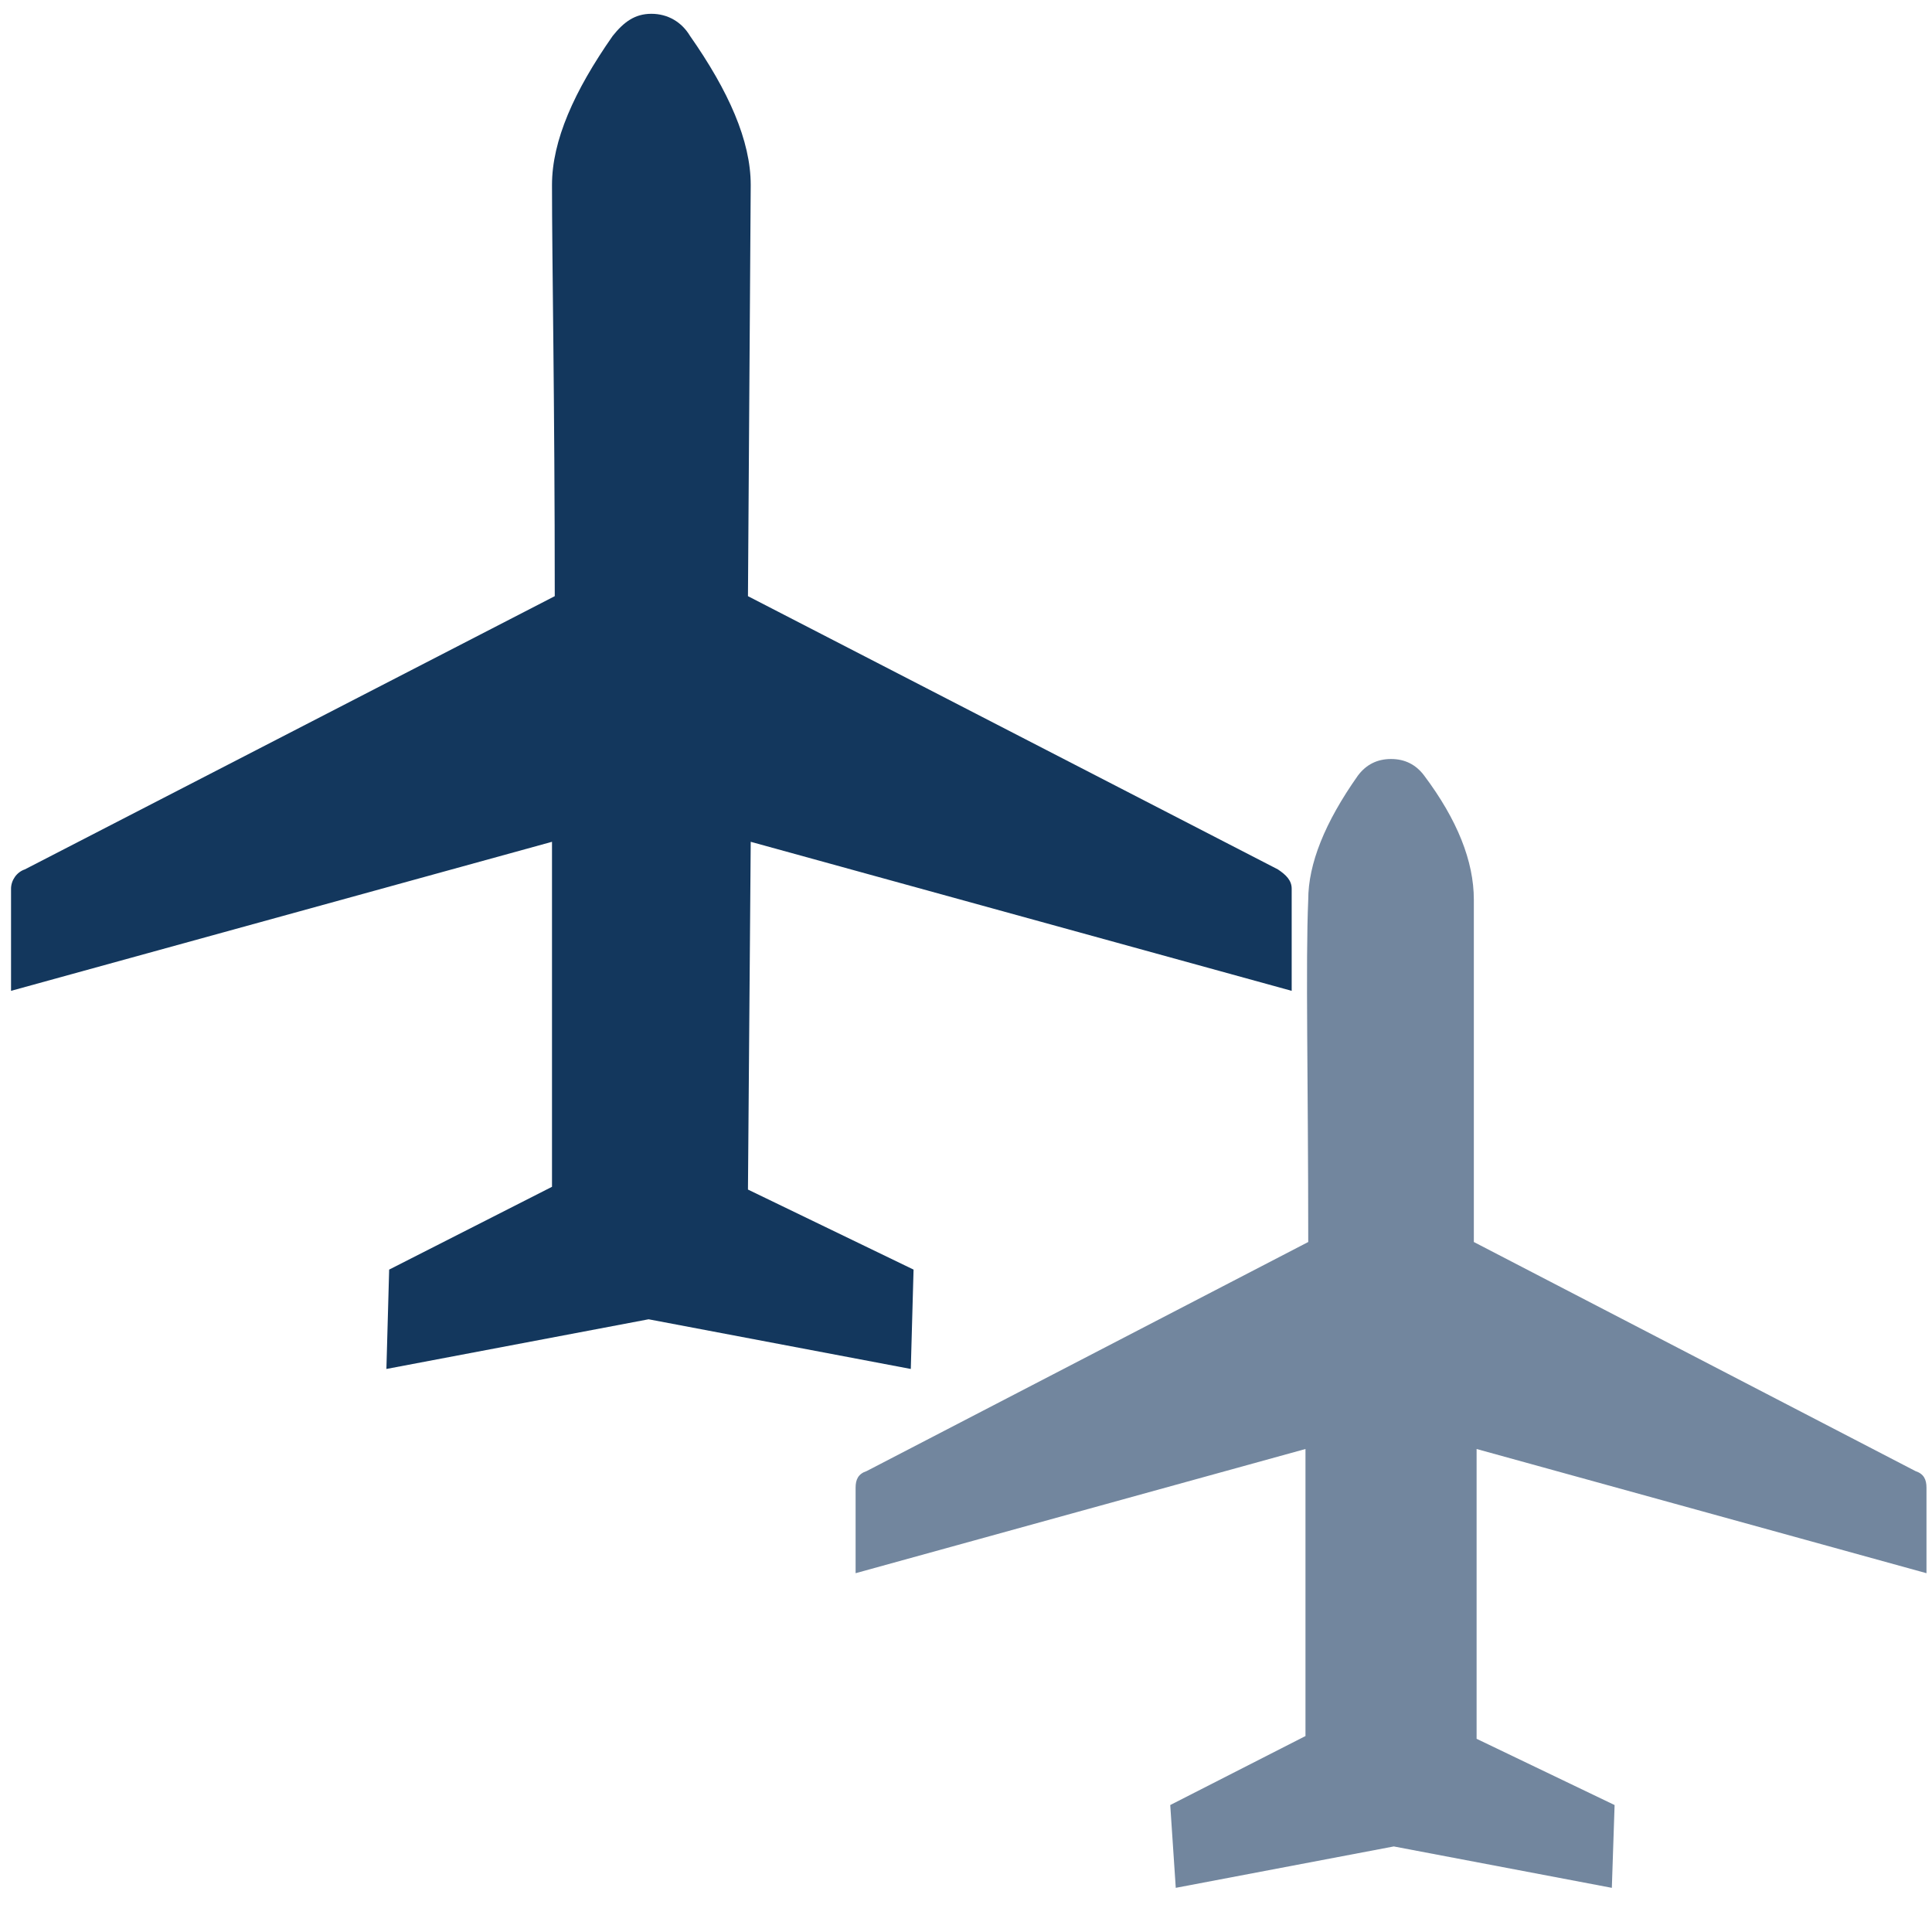
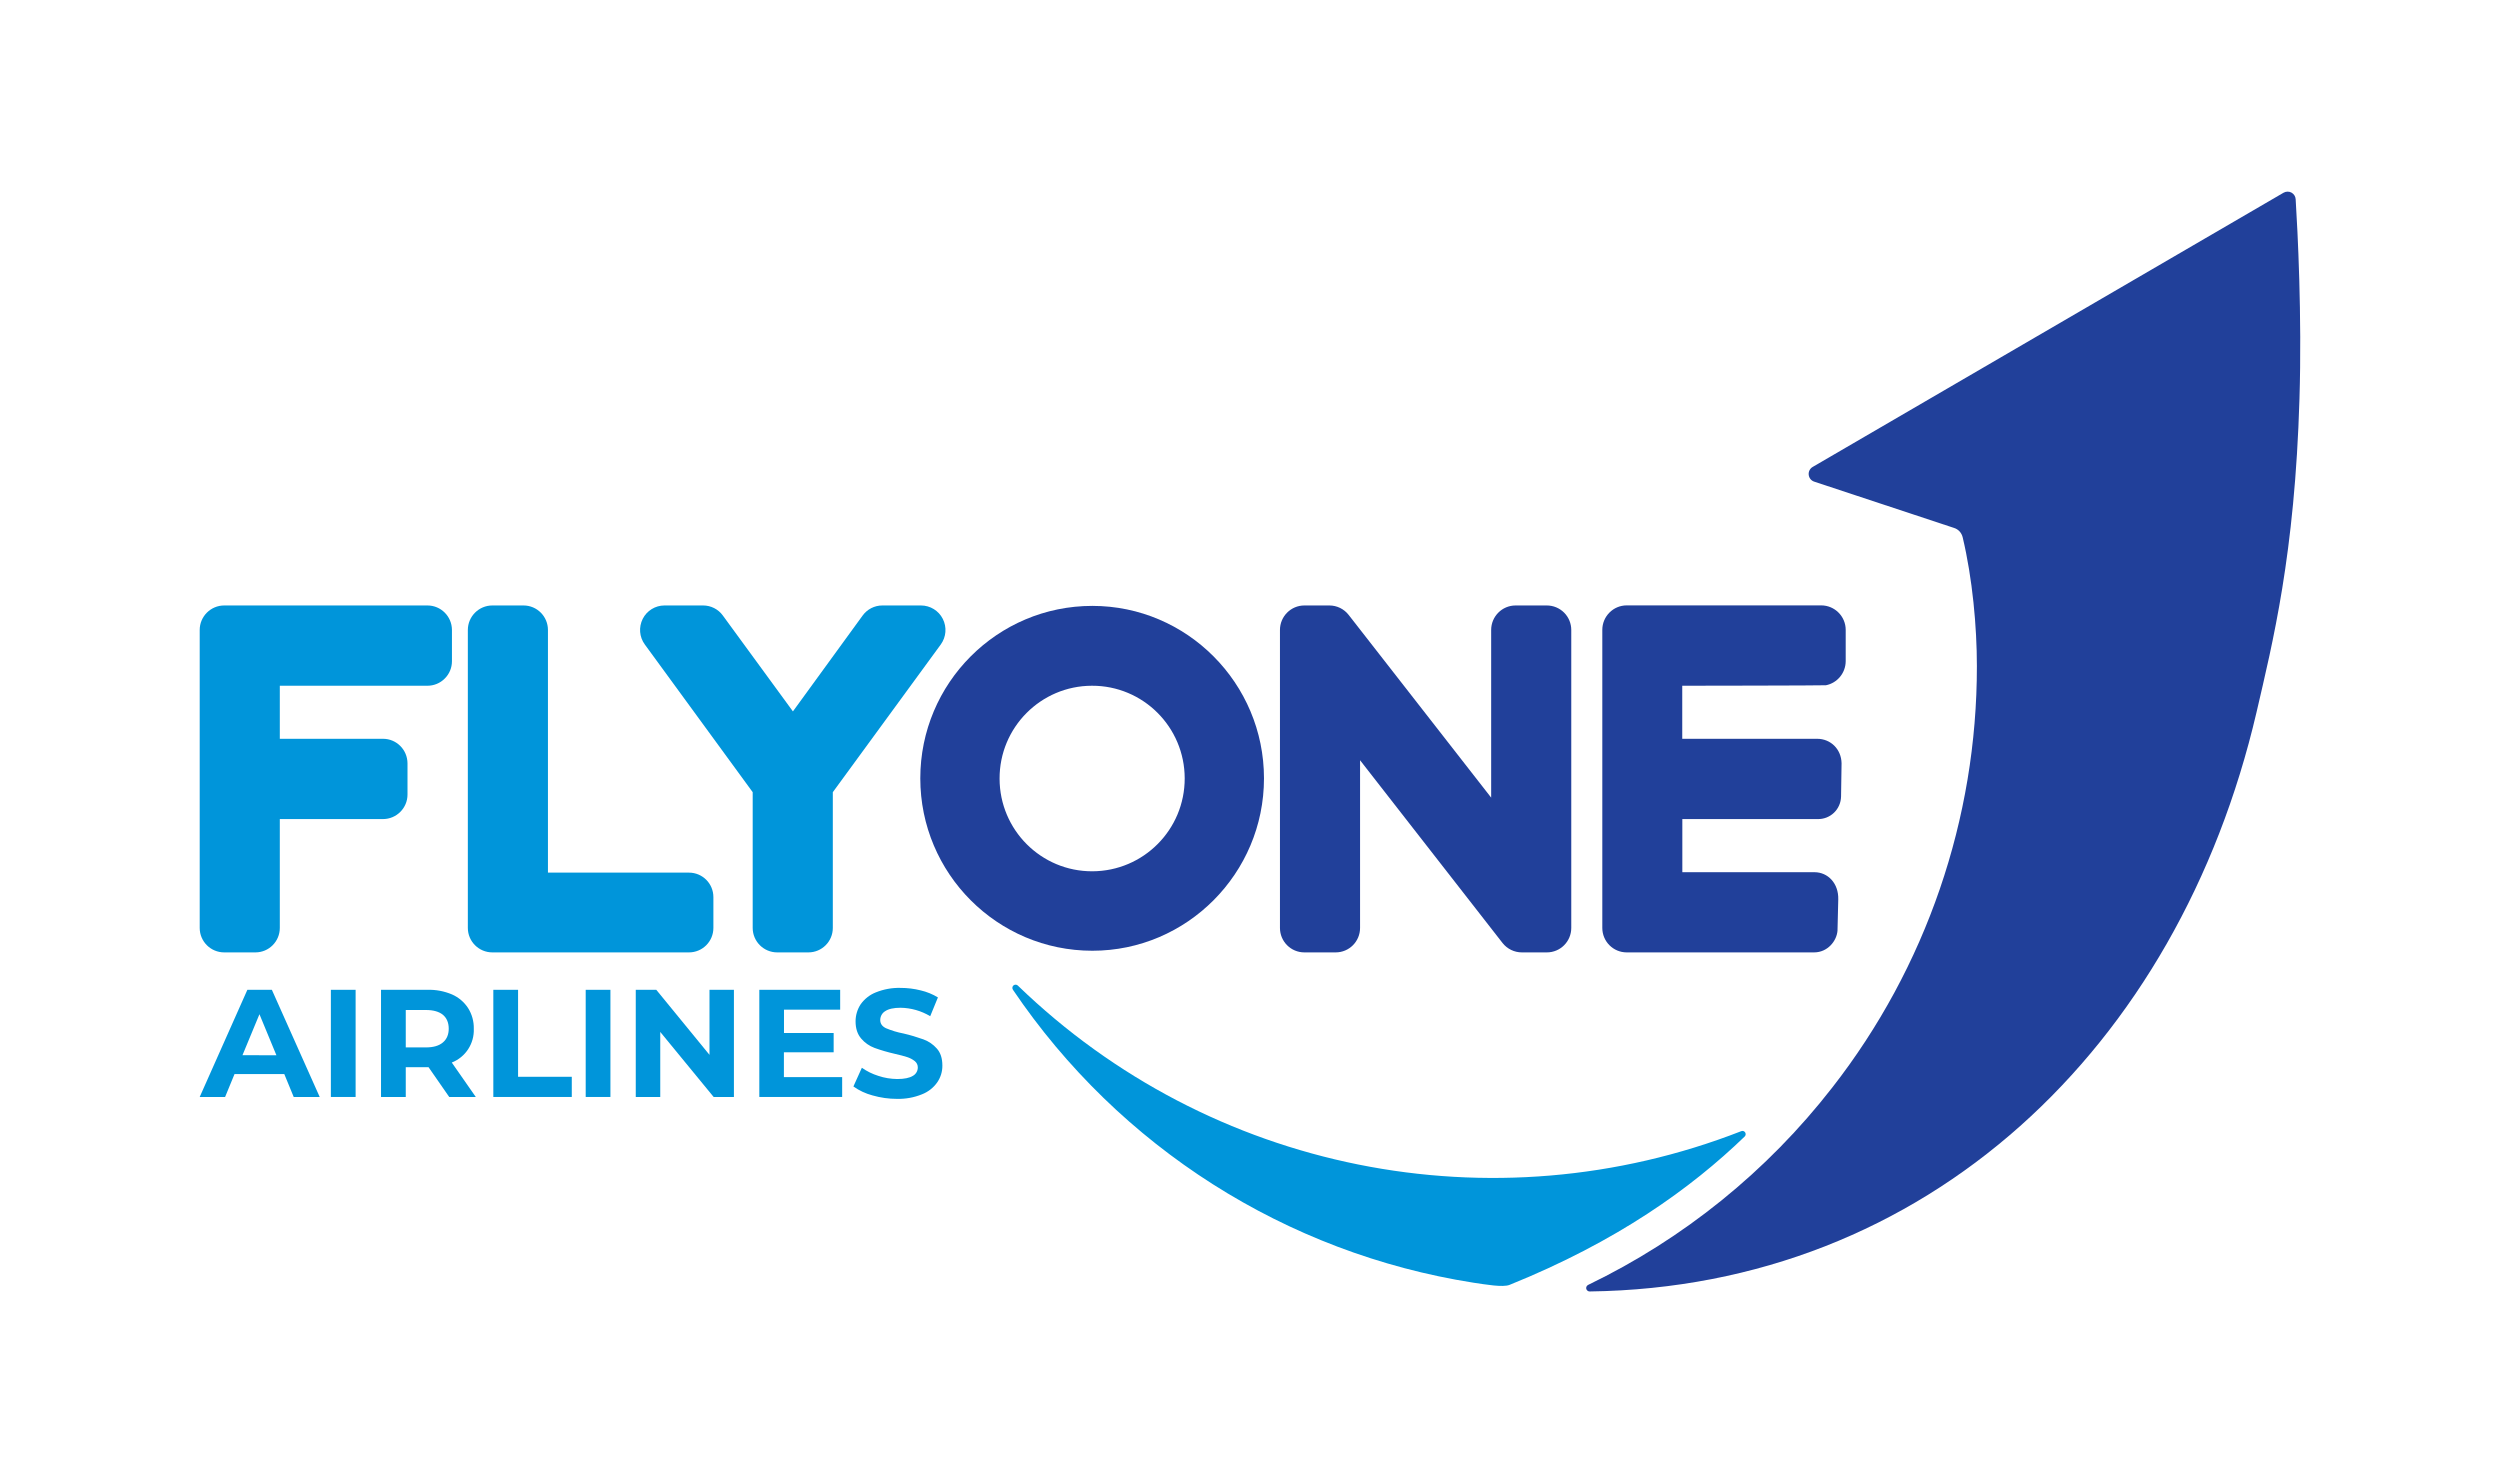
- <svg xmlns="http://www.w3.org/2000/svg" version="1.1" id="Airplane" x="0px" y="0px" width="70" height="70" viewBox="0 362 70 70" xml:space="preserve">
-   <defs id="defs251" />
-   <style id="style238" type="text/css">
- 
- 	.st0{fill:#72869E;}
- 
- 	.st1{fill:#13375D;}
- 
- </style>
-   <g id="g242" transform="translate(270)">
-     <path id="path240" d="m -227.6,427.4 4.9,-2.5 V 414.5 L -239,419 v -3.1 c 0,-0.3 0.1,-0.5 0.4,-0.6 l 16,-8.3 c 0,-5.9 -0.1,-10.1 0,-12.4 0,-1.3 0.6,-2.8 1.8,-4.5 0.3,-0.4 0.7,-0.6 1.2,-0.6 0.5,0 0.9,0.2 1.2,0.6 1.2,1.6 1.8,3.1 1.8,4.5 V 407 l 16,8.3 c 0.3,0.1 0.4,0.3 0.4,0.6 v 3.1 l -16.3,-4.5 V 425 l 5,2.4 -0.1,3 -7.9,-1.5 -7.9,1.5 z" style="fill:#72869e" class="st0" />
-   </g>
-   <g id="g246" transform="translate(270)">
-     <path id="path244" d="m -255.9,408 5.9,-3 v -12.5 l -19.6,5.4 v -3.7 c 0,-0.3 0.2,-0.6 0.5,-0.7 l 19.2,-9.9 c 0,-7.1 -0.1,-12.1 -0.1,-14.9 0,-1.6 0.8,-3.4 2.2,-5.4 0.4,-0.5 0.8,-0.8 1.4,-0.8 0.6,0 1.1,0.3 1.4,0.8 1.4,2 2.2,3.8 2.2,5.4 l -0.1,14.9 19.2,9.9 c 0.3,0.2 0.5,0.4 0.5,0.7 v 3.7 l -19.6,-5.4 -0.1,12.6 6,2.9 -0.1,3.6 -9.5,-1.8 -9.5,1.8 z" style="fill:#13375d" class="st1" />
+ <svg xmlns="http://www.w3.org/2000/svg" version="1.1" width="118px" height="70px" viewBox="0 0 118 70">
+   <g id="surface1">
+     <path d="M 20.176 28.578 L 10.582 28.578 C 9.945 28.578 9.426 29.098 9.426 29.734 L 9.426 43.797 C 9.426 44.438 9.945 44.953 10.582 44.953 L 12.055 44.953 C 12.691 44.953 13.207 44.438 13.207 43.797 L 13.207 38.66 L 18.078 38.66 C 18.715 38.66 19.234 38.141 19.234 37.504 L 19.234 36.027 C 19.23 35.387 18.715 34.871 18.078 34.871 L 13.207 34.871 L 13.207 32.367 L 20.176 32.367 C 20.48 32.367 20.777 32.246 20.992 32.027 C 21.211 31.812 21.332 31.516 21.332 31.211 L 21.332 29.73 C 21.328 29.094 20.812 28.578 20.176 28.578 Z M 20.176 28.578 " style=" stroke:none;fill-rule:nonzero;fill:rgb(0%,58.431%,85.49%);fill-opacity:1;" />
+     <path d="M 32.52 41.188 L 25.863 41.188 L 25.863 29.734 C 25.863 29.098 25.348 28.578 24.711 28.578 L 23.238 28.578 C 22.602 28.578 22.082 29.098 22.082 29.734 L 22.082 43.797 C 22.082 44.438 22.602 44.953 23.238 44.953 L 32.52 44.953 C 33.156 44.953 33.672 44.438 33.672 43.797 L 33.672 42.344 C 33.672 41.703 33.156 41.188 32.52 41.188 Z M 32.52 41.188 " style=" stroke:none;fill-rule:nonzero;fill:rgb(0%,58.431%,85.49%);fill-opacity:1;" />
+     <path d="M 44.5 29.211 C 44.305 28.824 43.906 28.578 43.469 28.578 L 41.648 28.578 C 41.277 28.578 40.934 28.754 40.715 29.055 L 37.426 33.578 L 34.117 29.051 C 33.902 28.754 33.555 28.578 33.188 28.578 L 31.363 28.578 C 30.93 28.578 30.531 28.824 30.336 29.211 C 30.141 29.602 30.176 30.066 30.434 30.418 L 35.527 37.391 L 35.527 43.797 C 35.527 44.438 36.047 44.953 36.684 44.953 L 38.156 44.953 C 38.793 44.953 39.309 44.438 39.309 43.797 L 39.309 37.391 L 44.406 30.418 C 44.66 30.066 44.699 29.602 44.5 29.211 Z M 44.5 29.211 " style=" stroke:none;fill-rule:nonzero;fill:rgb(0%,58.431%,85.49%);fill-opacity:1;" />
+     <path d="M 82.352 53.641 C 82.402 53.59 82.41 53.512 82.371 53.449 C 82.332 53.387 82.254 53.363 82.188 53.391 C 70.441 57.977 57.113 55.293 48.043 46.52 C 47.988 46.465 47.898 46.461 47.836 46.512 C 47.777 46.562 47.766 46.652 47.812 46.719 C 52.832 54.145 60.699 59.152 69.543 60.543 C 70.125 60.629 70.941 60.773 71.254 60.645 C 76.324 58.598 79.816 56.09 82.352 53.641 Z M 82.352 53.641 " style=" stroke:none;fill-rule:nonzero;fill:rgb(0%,58.431%,85.49%);fill-opacity:1;" />
+     <path d="M 106.508 33.617 C 107.266 30.348 108.316 26.191 108.535 18.82 C 108.656 14.883 108.449 10.898 108.355 9.402 C 108.348 9.27 108.27 9.152 108.156 9.09 C 108.039 9.027 107.898 9.031 107.781 9.098 L 85.559 22.039 C 85.426 22.117 85.355 22.262 85.371 22.41 C 85.387 22.562 85.488 22.688 85.633 22.734 L 92.23 24.918 C 92.434 24.98 92.586 25.148 92.637 25.355 C 93.102 27.309 93.309 29.582 93.309 31.438 C 93.316 38.648 90.914 45.656 86.48 51.336 C 83.406 55.289 79.465 58.473 74.965 60.645 C 74.891 60.68 74.855 60.758 74.871 60.832 C 74.891 60.906 74.961 60.961 75.035 60.957 C 90.941 60.746 102.816 49.461 106.508 33.617 Z M 106.508 33.617 " style=" stroke:none;fill-rule:nonzero;fill:rgb(12.941%,25.098%,60.392%);fill-opacity:1;" />
+     <path d="M 51.559 28.598 C 47.074 28.598 43.438 32.242 43.438 36.738 C 43.438 41.23 47.074 44.875 51.559 44.875 C 56.023 44.875 59.66 41.223 59.66 36.738 C 59.66 32.25 56.023 28.598 51.559 28.598 Z M 51.559 41.125 C 49.145 41.133 47.184 39.176 47.18 36.754 C 47.172 34.336 49.125 32.371 51.539 32.367 C 53.953 32.359 55.914 34.316 55.918 36.738 C 55.922 39.156 53.973 41.117 51.559 41.125 Z M 51.559 41.125 " style=" stroke:none;fill-rule:nonzero;fill:rgb(12.941%,25.098%,60.392%);fill-opacity:1;" />
+     <path d="M 73.008 28.578 L 71.535 28.578 C 70.898 28.578 70.383 29.098 70.383 29.734 L 70.383 37.648 L 63.656 29.023 C 63.438 28.742 63.102 28.578 62.746 28.578 L 61.566 28.578 C 60.93 28.578 60.414 29.098 60.414 29.734 L 60.414 43.797 C 60.414 44.438 60.93 44.953 61.566 44.953 L 63.043 44.953 C 63.68 44.953 64.195 44.438 64.195 43.797 L 64.195 35.883 L 70.922 44.512 C 71.141 44.789 71.477 44.953 71.832 44.953 L 73.012 44.953 C 73.648 44.953 74.164 44.438 74.164 43.797 L 74.164 29.734 C 74.164 29.43 74.043 29.133 73.828 28.918 C 73.609 28.699 73.316 28.578 73.008 28.578 Z M 73.008 28.578 " style=" stroke:none;fill-rule:nonzero;fill:rgb(12.941%,25.098%,60.392%);fill-opacity:1;" />
+     <path d="M 86.184 32.344 C 86.723 32.238 87.113 31.762 87.117 31.211 L 87.117 29.73 C 87.117 29.094 86.598 28.574 85.961 28.574 L 76.781 28.574 C 76.145 28.574 75.629 29.094 75.629 29.73 L 75.629 43.797 C 75.629 44.438 76.145 44.953 76.781 44.953 L 85.625 44.953 C 86.262 44.953 86.691 44.418 86.73 43.93 L 86.766 42.449 C 86.785 41.691 86.277 41.168 85.641 41.168 L 79.406 41.168 L 79.406 38.66 L 85.793 38.66 C 86.078 38.668 86.359 38.559 86.566 38.359 C 86.773 38.16 86.891 37.887 86.898 37.598 L 86.922 36.027 C 86.91 35.359 86.406 34.871 85.77 34.871 L 79.402 34.871 L 79.402 32.367 C 79.402 32.367 86.109 32.359 86.184 32.344 Z M 86.184 32.344 " style=" stroke:none;fill-rule:nonzero;fill:rgb(12.941%,25.098%,60.392%);fill-opacity:1;" />
+     <path d="M 13.418 50.695 L 11.07 50.695 L 10.625 51.777 L 9.426 51.777 L 11.676 46.719 L 12.832 46.719 L 15.09 51.777 L 13.863 51.777 Z M 13.047 49.809 L 12.246 47.871 L 11.445 49.805 Z M 13.047 49.809 " style=" stroke:none;fill-rule:nonzero;fill:rgb(0%,58.431%,85.49%);fill-opacity:1;" />
+     <path d="M 15.617 46.719 L 16.785 46.719 L 16.785 51.777 L 15.617 51.777 Z M 15.617 46.719 " style=" stroke:none;fill-rule:nonzero;fill:rgb(0%,58.431%,85.49%);fill-opacity:1;" />
+     <path d="M 21.203 51.777 L 20.227 50.371 L 19.152 50.371 L 19.152 51.777 L 17.984 51.777 L 17.984 46.719 L 20.168 46.719 C 20.57 46.707 20.965 46.781 21.336 46.938 C 21.645 47.074 21.91 47.297 22.094 47.582 C 22.277 47.871 22.371 48.211 22.363 48.555 C 22.391 49.254 21.977 49.895 21.324 50.152 L 22.457 51.777 Z M 20.906 47.898 C 20.723 47.75 20.457 47.672 20.105 47.672 L 19.152 47.672 L 19.152 49.438 L 20.105 49.438 C 20.457 49.438 20.723 49.359 20.906 49.203 C 21.086 49.051 21.18 48.832 21.18 48.555 C 21.18 48.27 21.086 48.051 20.906 47.898 Z M 20.906 47.898 " style=" stroke:none;fill-rule:nonzero;fill:rgb(0%,58.431%,85.49%);fill-opacity:1;" />
+     <path d="M 23.285 46.719 L 24.453 46.719 L 24.453 50.824 L 26.988 50.824 L 26.988 51.777 L 23.285 51.777 Z M 23.285 46.719 " style=" stroke:none;fill-rule:nonzero;fill:rgb(0%,58.431%,85.49%);fill-opacity:1;" />
+     <path d="M 27.645 46.719 L 28.812 46.719 L 28.812 51.777 L 27.645 51.777 Z M 27.645 46.719 " style=" stroke:none;fill-rule:nonzero;fill:rgb(0%,58.431%,85.49%);fill-opacity:1;" />
+     <path d="M 34.641 46.719 L 34.641 51.777 L 33.684 51.777 L 31.164 48.707 L 31.164 51.777 L 30.008 51.777 L 30.008 46.719 L 30.977 46.719 L 33.488 49.789 L 33.488 46.719 Z M 34.641 46.719 " style=" stroke:none;fill-rule:nonzero;fill:rgb(0%,58.431%,85.49%);fill-opacity:1;" />
+     <path d="M 39.75 50.84 L 39.75 51.777 L 35.84 51.777 L 35.84 46.719 L 39.656 46.719 L 39.656 47.656 L 37.004 47.656 L 37.004 48.758 L 39.348 48.758 L 39.348 49.668 L 37 49.668 L 37 50.84 Z M 39.75 50.84 " style=" stroke:none;fill-rule:nonzero;fill:rgb(0%,58.431%,85.49%);fill-opacity:1;" />
+     <path d="M 41.18 51.703 C 40.859 51.617 40.555 51.477 40.281 51.281 L 40.68 50.398 C 40.918 50.566 41.18 50.695 41.457 50.781 C 41.746 50.879 42.047 50.926 42.352 50.93 C 42.684 50.93 42.926 50.879 43.086 50.781 C 43.23 50.703 43.32 50.551 43.32 50.387 C 43.324 50.27 43.27 50.16 43.18 50.086 C 43.074 50 42.949 49.938 42.82 49.895 C 42.672 49.848 42.473 49.793 42.223 49.738 C 41.902 49.664 41.59 49.574 41.277 49.461 C 41.035 49.371 40.816 49.219 40.648 49.02 C 40.473 48.816 40.383 48.547 40.383 48.207 C 40.383 47.922 40.465 47.645 40.621 47.406 C 40.801 47.152 41.051 46.953 41.34 46.84 C 41.711 46.691 42.109 46.617 42.512 46.629 C 42.832 46.629 43.148 46.668 43.457 46.746 C 43.742 46.812 44.02 46.926 44.27 47.078 L 43.906 47.965 C 43.484 47.711 43 47.574 42.508 47.566 C 42.18 47.566 41.938 47.621 41.781 47.727 C 41.637 47.812 41.547 47.973 41.547 48.145 C 41.547 48.316 41.637 48.445 41.816 48.531 C 42.086 48.645 42.359 48.727 42.645 48.781 C 42.965 48.855 43.277 48.949 43.586 49.059 C 43.832 49.148 44.047 49.297 44.219 49.492 C 44.395 49.688 44.48 49.957 44.48 50.293 C 44.484 50.578 44.398 50.855 44.238 51.086 C 44.059 51.344 43.805 51.539 43.516 51.652 C 43.141 51.805 42.742 51.875 42.34 51.867 C 41.949 51.867 41.559 51.812 41.18 51.703 Z M 41.18 51.703 " style=" stroke:none;fill-rule:nonzero;fill:rgb(0%,58.431%,85.49%);fill-opacity:1;" />
  </g>
</svg>
